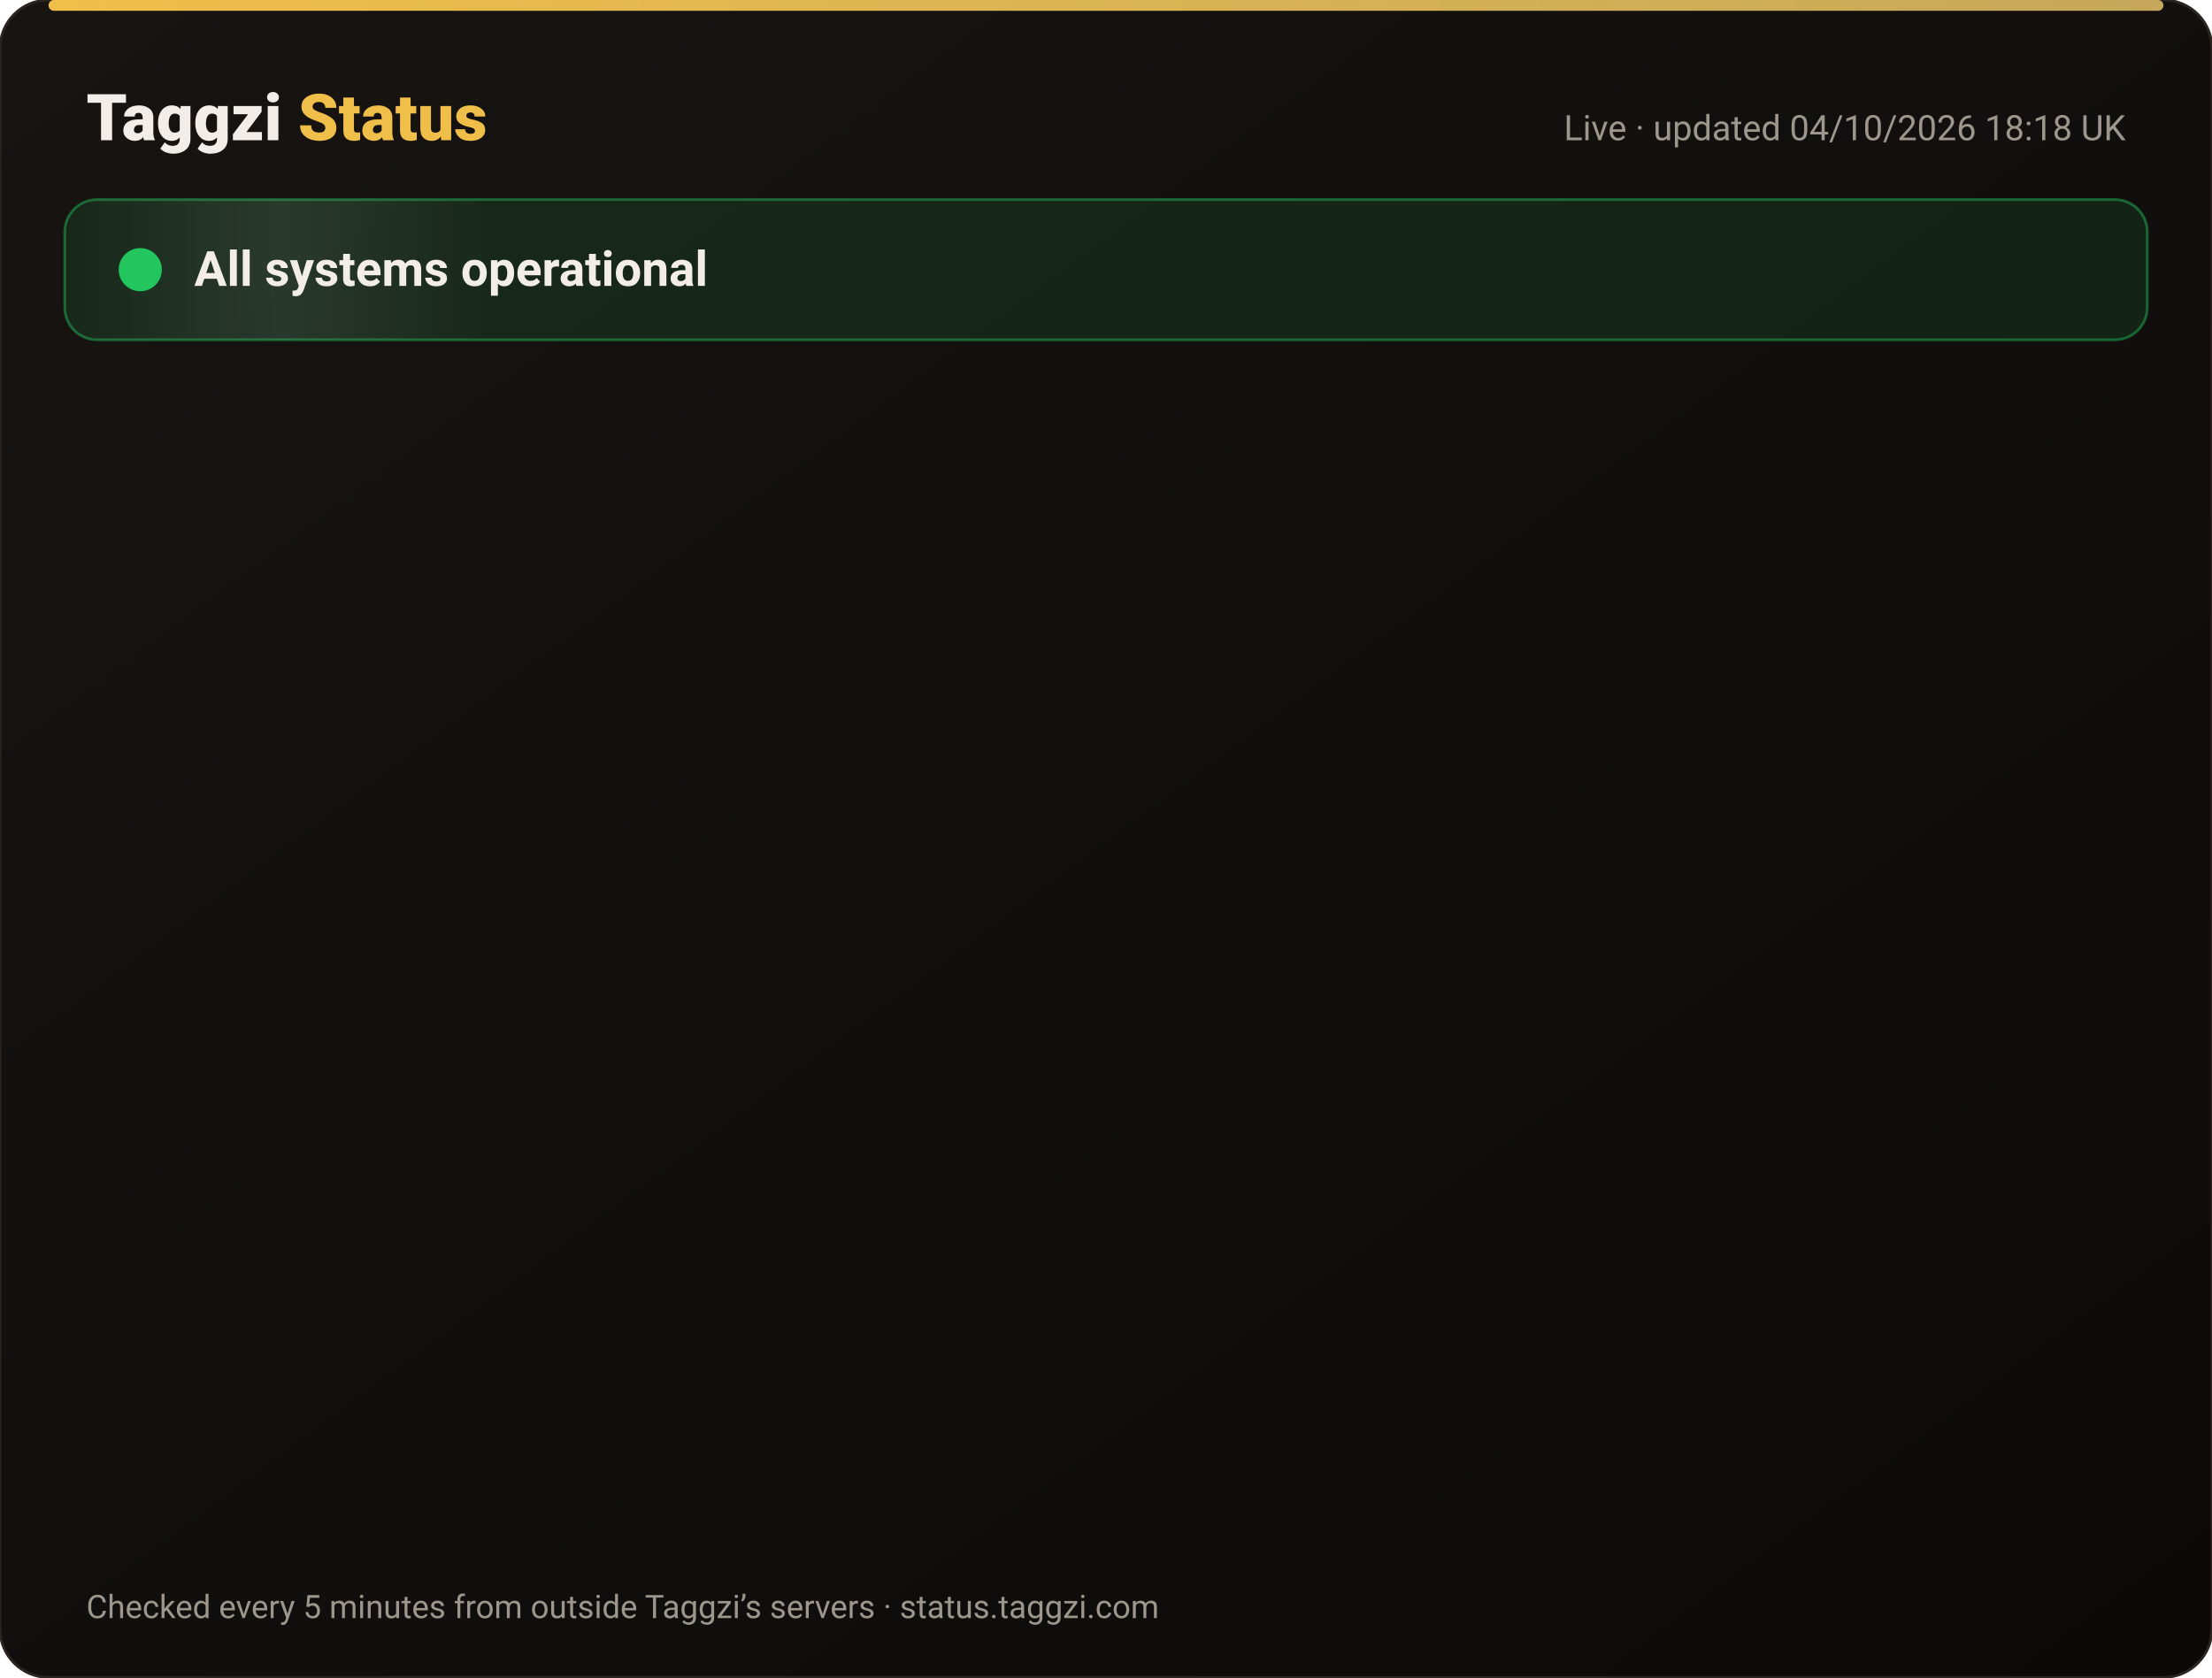
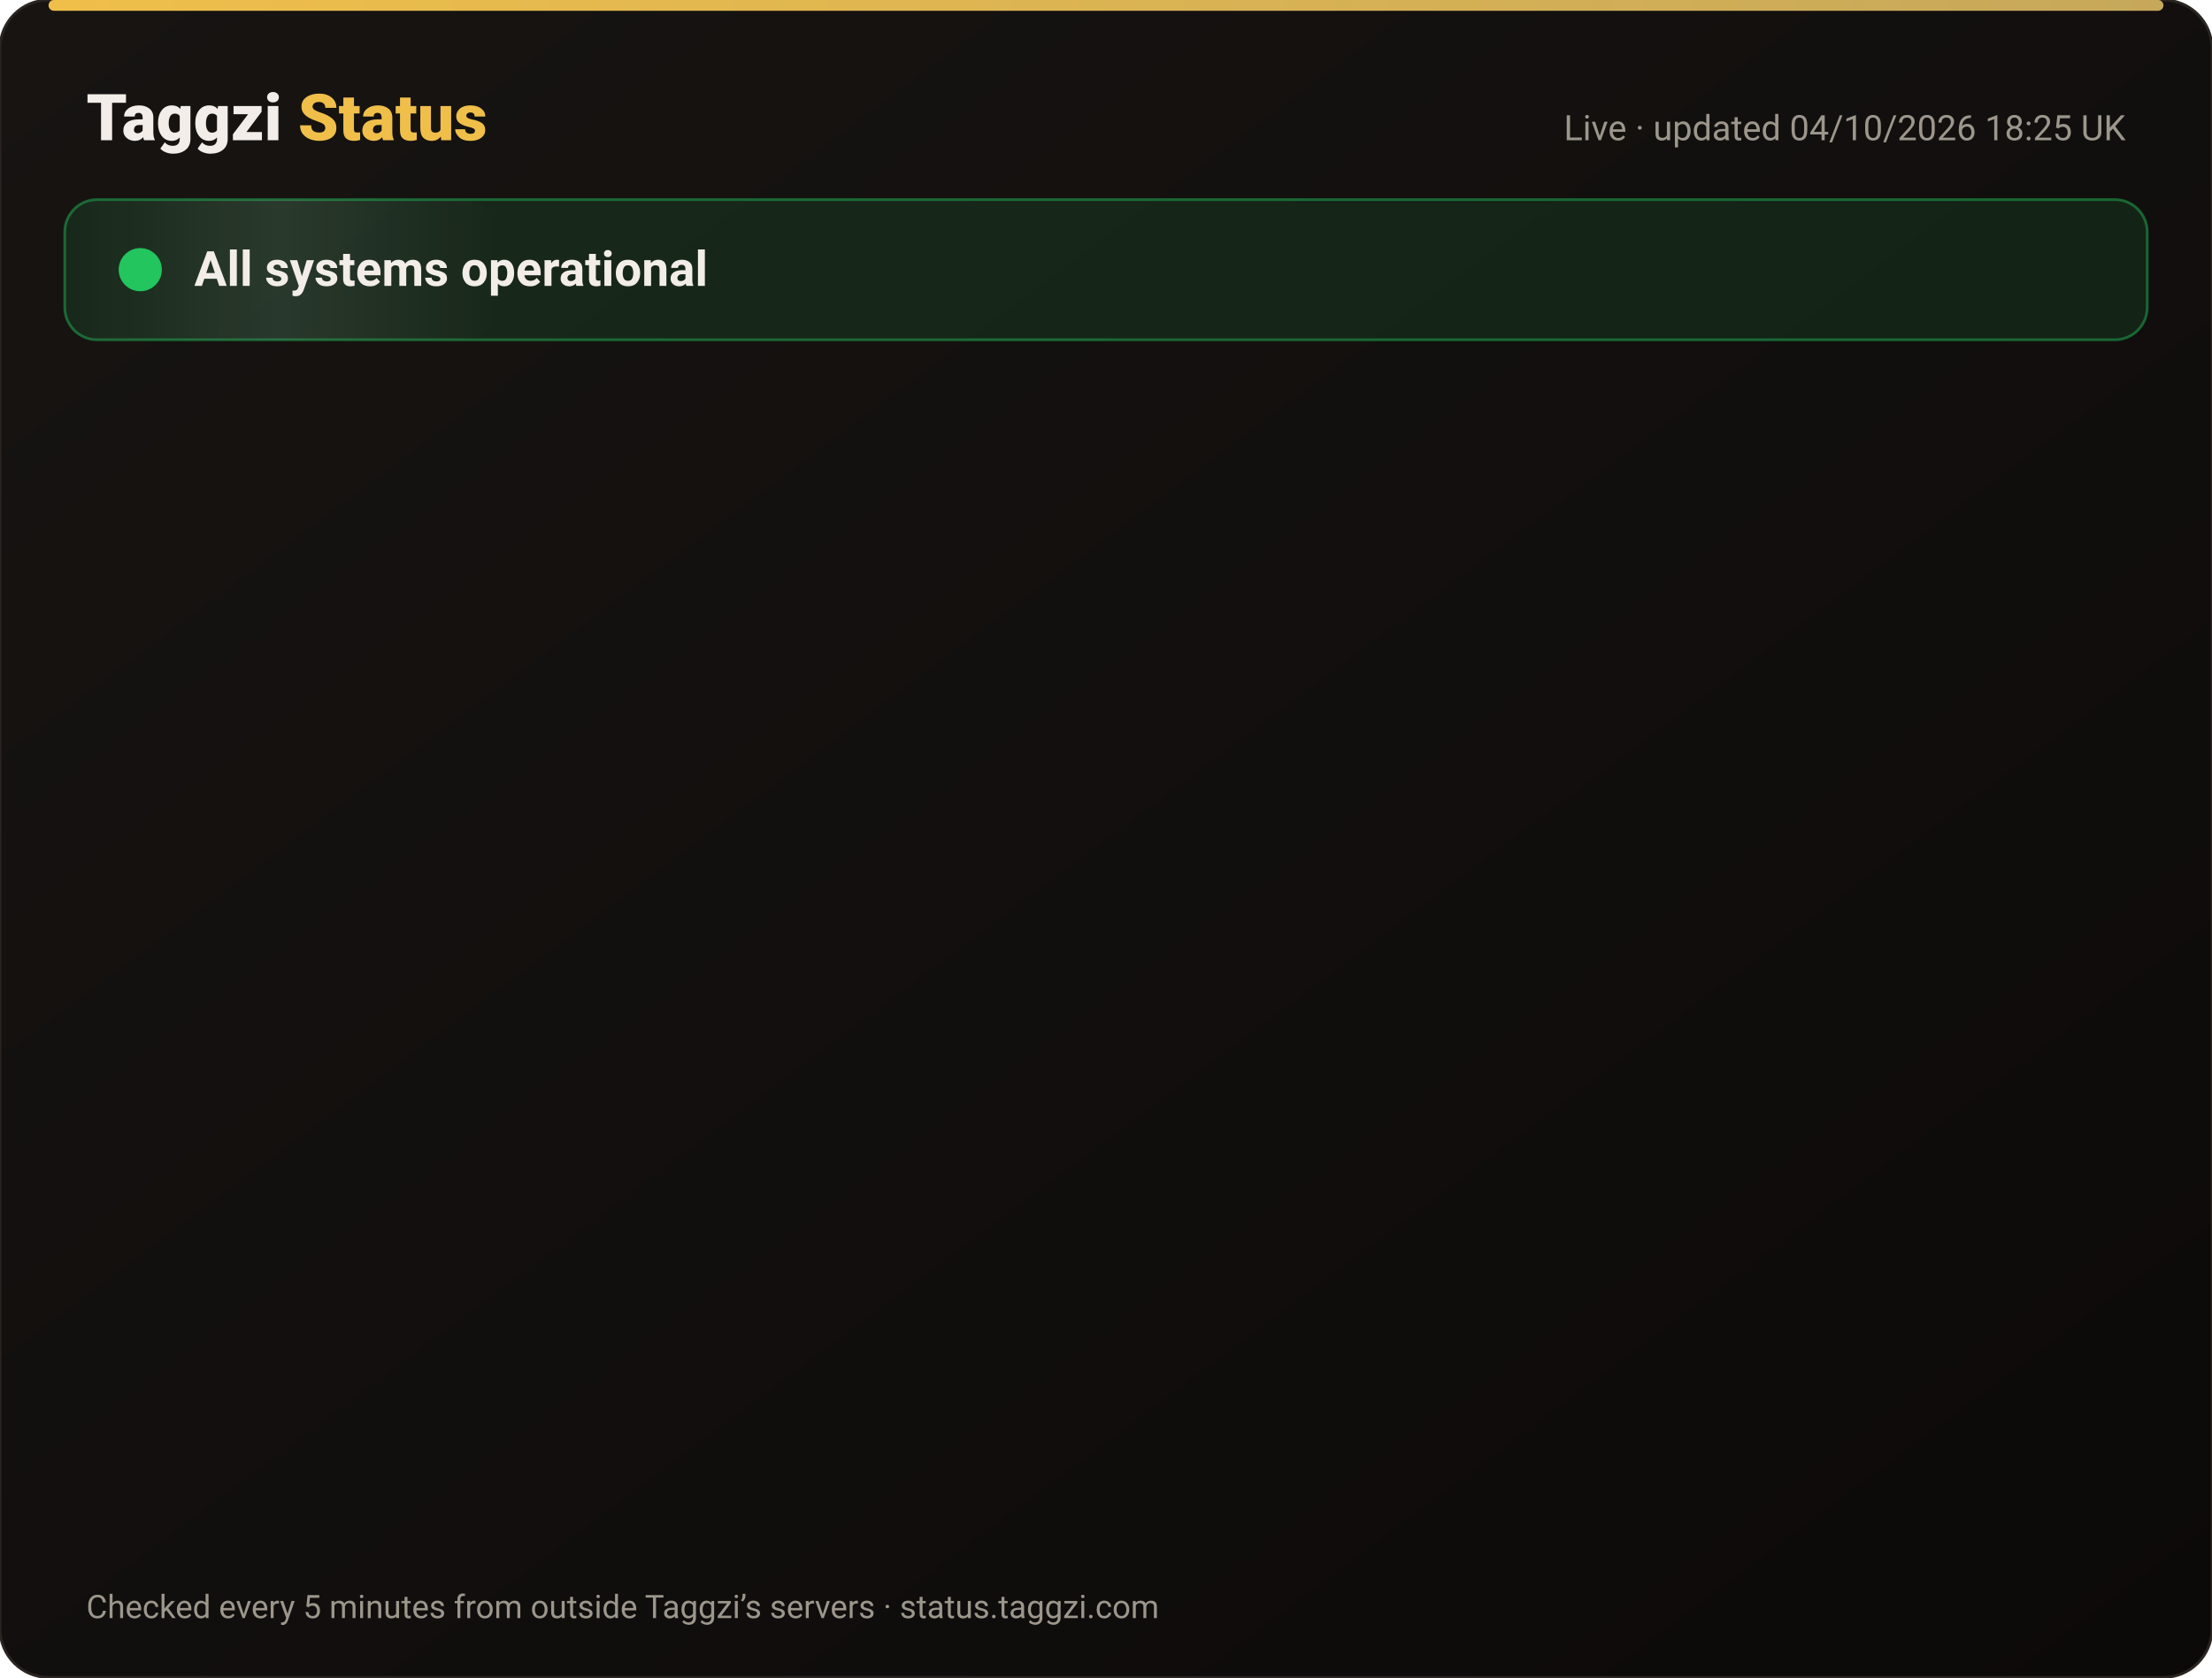
<svg xmlns="http://www.w3.org/2000/svg" width="820" height="622" viewBox="0 0 820 622" font-family="-apple-system,Segoe UI,Roboto,Helvetica,Arial,sans-serif">
  <defs>
    <linearGradient id="bg" x1="0" y1="0" x2="1" y2="1">
      <stop offset="0" stop-color="#171412" />
      <stop offset="1" stop-color="#0C0A09" />
    </linearGradient>
    <linearGradient id="gold" x1="0" x2="1">
      <stop offset="0" stop-color="#F0BF4A" />
      <stop offset="1" stop-color="#c6a85b" />
    </linearGradient>
    <linearGradient id="shine" x1="0" x2="1">
      <stop offset="0" stop-color="#fff" stop-opacity="0" />
      <stop offset=".5" stop-color="#fff" stop-opacity=".08" />
      <stop offset="1" stop-color="#fff" stop-opacity="0" />
    </linearGradient>
  </defs>
  <rect width="820" height="622" rx="18" fill="url(#bg)" stroke="#2a2521" />
  <rect x="18" y="0" width="784" height="4" rx="2" fill="url(#gold)" />
  <text x="32" y="52" font-size="24" font-weight="800" fill="#F2EDE8">Taggzi <tspan fill="#F0BF4A">Status</tspan>
  </text>
-   <text x="788" y="52" font-size="13" fill="#9C968C" text-anchor="end">Live · updated 04/10/2026 18:18 UK</text>
+   <text x="788" y="52" font-size="13" fill="#9C968C" text-anchor="end">Live · updated 04/10/2026 18:25 UK</text>
  <rect x="24" y="74" width="772" height="52" rx="12" fill="#22c55e" fill-opacity=".12" stroke="#22c55e" stroke-opacity=".45" />
  <rect x="24" y="74" width="160" height="52" rx="12" fill="url(#shine)">
    <animate attributeName="x" from="-160" to="820" dur="4s" repeatCount="indefinite" />
  </rect>
  <circle cx="52" cy="100" r="7" fill="#22c55e" />
  <circle cx="52" cy="100" r="7" fill="none" stroke="#22c55e" stroke-width="2">
    <animate attributeName="r" values="7;15;7" dur="2s" repeatCount="indefinite" />
    <animate attributeName="opacity" values=".9;0;.9" dur="2s" repeatCount="indefinite" />
  </circle>
  <text x="72" y="106" font-size="18" font-weight="700" fill="#F2EDE8">All systems operational</text>
  <g opacity="0">
    <animate attributeName="opacity" from="0" to="1" begin="0.00s" dur=".6s" fill="freeze" />
    <line x1="32" y1="188" x2="788" y2="188" stroke="#2a2521" />
    <circle cx="44" cy="166" r="6" fill="#22c55e">
      <animate attributeName="opacity" values="1;.45;1" dur="2.4s" begin="0.00s" repeatCount="indefinite" />
    </circle>
    <text x="62" y="171" font-size="15" font-weight="650" fill="#F2EDE8">Website</text>
    <text x="630" y="171" font-size="13" fill="#9C968C" text-anchor="end">100.00% uptime</text>
    <rect x="648" y="154" width="140" height="24" rx="12" fill="#22c55e" fill-opacity=".14" stroke="#22c55e" stroke-opacity=".5" />
    <text x="718" y="171" font-size="12" font-weight="700" fill="#22c55e" text-anchor="middle">Operational</text>
  </g>
  <g opacity="0">
    <animate attributeName="opacity" from="0" to="1" begin="0.15s" dur=".6s" fill="freeze" />
    <line x1="32" y1="234" x2="788" y2="234" stroke="#2a2521" />
    <circle cx="44" cy="212" r="6" fill="#22c55e">
      <animate attributeName="opacity" values="1;.45;1" dur="2.4s" begin="0.15s" repeatCount="indefinite" />
    </circle>
    <text x="62" y="217" font-size="15" font-weight="650" fill="#F2EDE8">Tag scans</text>
    <text x="630" y="217" font-size="13" fill="#9C968C" text-anchor="end">100.00% uptime</text>
    <rect x="648" y="200" width="140" height="24" rx="12" fill="#22c55e" fill-opacity=".14" stroke="#22c55e" stroke-opacity=".5" />
    <text x="718" y="217" font-size="12" font-weight="700" fill="#22c55e" text-anchor="middle">Operational</text>
  </g>
  <g opacity="0">
    <animate attributeName="opacity" from="0" to="1" begin="0.30s" dur=".6s" fill="freeze" />
    <line x1="32" y1="280" x2="788" y2="280" stroke="#2a2521" />
    <circle cx="44" cy="258" r="6" fill="#22c55e">
      <animate attributeName="opacity" values="1;.45;1" dur="2.4s" begin="0.30s" repeatCount="indefinite" />
    </circle>
    <text x="62" y="263" font-size="15" font-weight="650" fill="#F2EDE8">Manual tag lookup</text>
    <text x="630" y="263" font-size="13" fill="#9C968C" text-anchor="end">100.00% uptime</text>
    <rect x="648" y="246" width="140" height="24" rx="12" fill="#22c55e" fill-opacity=".14" stroke="#22c55e" stroke-opacity=".5" />
    <text x="718" y="263" font-size="12" font-weight="700" fill="#22c55e" text-anchor="middle">Operational</text>
  </g>
  <g opacity="0">
    <animate attributeName="opacity" from="0" to="1" begin="0.45s" dur=".6s" fill="freeze" />
    <line x1="32" y1="326" x2="788" y2="326" stroke="#2a2521" />
    <circle cx="44" cy="304" r="6" fill="#22c55e">
      <animate attributeName="opacity" values="1;.45;1" dur="2.4s" begin="0.45s" repeatCount="indefinite" />
    </circle>
    <text x="62" y="309" font-size="15" font-weight="650" fill="#F2EDE8">App &amp; login</text>
    <text x="630" y="309" font-size="13" fill="#9C968C" text-anchor="end">100.00% uptime</text>
    <rect x="648" y="292" width="140" height="24" rx="12" fill="#22c55e" fill-opacity=".14" stroke="#22c55e" stroke-opacity=".5" />
    <text x="718" y="309" font-size="12" font-weight="700" fill="#22c55e" text-anchor="middle">Operational</text>
  </g>
  <g opacity="0">
    <animate attributeName="opacity" from="0" to="1" begin="0.60s" dur=".6s" fill="freeze" />
    <line x1="32" y1="372" x2="788" y2="372" stroke="#2a2521" />
    <circle cx="44" cy="350" r="6" fill="#22c55e">
      <animate attributeName="opacity" values="1;.45;1" dur="2.4s" begin="0.60s" repeatCount="indefinite" />
    </circle>
    <text x="62" y="355" font-size="15" font-weight="650" fill="#F2EDE8">Community alerts</text>
    <text x="630" y="355" font-size="13" fill="#9C968C" text-anchor="end">100.00% uptime</text>
    <rect x="648" y="338" width="140" height="24" rx="12" fill="#22c55e" fill-opacity=".14" stroke="#22c55e" stroke-opacity=".5" />
    <text x="718" y="355" font-size="12" font-weight="700" fill="#22c55e" text-anchor="middle">Operational</text>
  </g>
  <g opacity="0">
    <animate attributeName="opacity" from="0" to="1" begin="0.75s" dur=".6s" fill="freeze" />
    <line x1="32" y1="418" x2="788" y2="418" stroke="#2a2521" />
    <circle cx="44" cy="396" r="6" fill="#22c55e">
      <animate attributeName="opacity" values="1;.45;1" dur="2.4s" begin="0.75s" repeatCount="indefinite" />
    </circle>
    <text x="62" y="401" font-size="15" font-weight="650" fill="#F2EDE8">Private calling</text>
    <text x="630" y="401" font-size="13" fill="#9C968C" text-anchor="end">100.00% uptime</text>
    <rect x="648" y="384" width="140" height="24" rx="12" fill="#22c55e" fill-opacity=".14" stroke="#22c55e" stroke-opacity=".5" />
    <text x="718" y="401" font-size="12" font-weight="700" fill="#22c55e" text-anchor="middle">Operational</text>
  </g>
  <g opacity="0">
    <animate attributeName="opacity" from="0" to="1" begin="0.90s" dur=".6s" fill="freeze" />
    <line x1="32" y1="464" x2="788" y2="464" stroke="#2a2521" />
    <circle cx="44" cy="442" r="6" fill="#22c55e">
      <animate attributeName="opacity" values="1;.45;1" dur="2.4s" begin="0.90s" repeatCount="indefinite" />
    </circle>
    <text x="62" y="447" font-size="15" font-weight="650" fill="#F2EDE8">Payments</text>
    <text x="630" y="447" font-size="13" fill="#9C968C" text-anchor="end">100.00% uptime</text>
    <rect x="648" y="430" width="140" height="24" rx="12" fill="#22c55e" fill-opacity=".14" stroke="#22c55e" stroke-opacity=".5" />
    <text x="718" y="447" font-size="12" font-weight="700" fill="#22c55e" text-anchor="middle">Operational</text>
  </g>
  <g opacity="0">
    <animate attributeName="opacity" from="0" to="1" begin="1.05s" dur=".6s" fill="freeze" />
    <line x1="32" y1="510" x2="788" y2="510" stroke="#2a2521" />
    <circle cx="44" cy="488" r="6" fill="#22c55e">
      <animate attributeName="opacity" values="1;.45;1" dur="2.4s" begin="1.05s" repeatCount="indefinite" />
    </circle>
    <text x="62" y="493" font-size="15" font-weight="650" fill="#F2EDE8">Email &amp; support</text>
    <text x="630" y="493" font-size="13" fill="#9C968C" text-anchor="end">100.00% uptime</text>
    <rect x="648" y="476" width="140" height="24" rx="12" fill="#22c55e" fill-opacity=".14" stroke="#22c55e" stroke-opacity=".5" />
    <text x="718" y="493" font-size="12" font-weight="700" fill="#22c55e" text-anchor="middle">Operational</text>
  </g>
  <g opacity="0">
    <animate attributeName="opacity" from="0" to="1" begin="1.20s" dur=".6s" fill="freeze" />
    <line x1="32" y1="556" x2="788" y2="556" stroke="#2a2521" />
    <circle cx="44" cy="534" r="6" fill="#22c55e">
      <animate attributeName="opacity" values="1;.45;1" dur="2.4s" begin="1.20s" repeatCount="indefinite" />
    </circle>
    <text x="62" y="539" font-size="15" font-weight="650" fill="#F2EDE8">Secure connection (SSL)</text>
    <text x="630" y="539" font-size="13" fill="#9C968C" text-anchor="end">100.00% uptime</text>
    <rect x="648" y="522" width="140" height="24" rx="12" fill="#22c55e" fill-opacity=".14" stroke="#22c55e" stroke-opacity=".5" />
    <text x="718" y="539" font-size="12" font-weight="700" fill="#22c55e" text-anchor="middle">Operational</text>
  </g>
  <text x="32" y="600" font-size="12" fill="#9C968C">Checked every 5 minutes from outside Taggzi’s servers · status.taggzi.com</text>
</svg>
